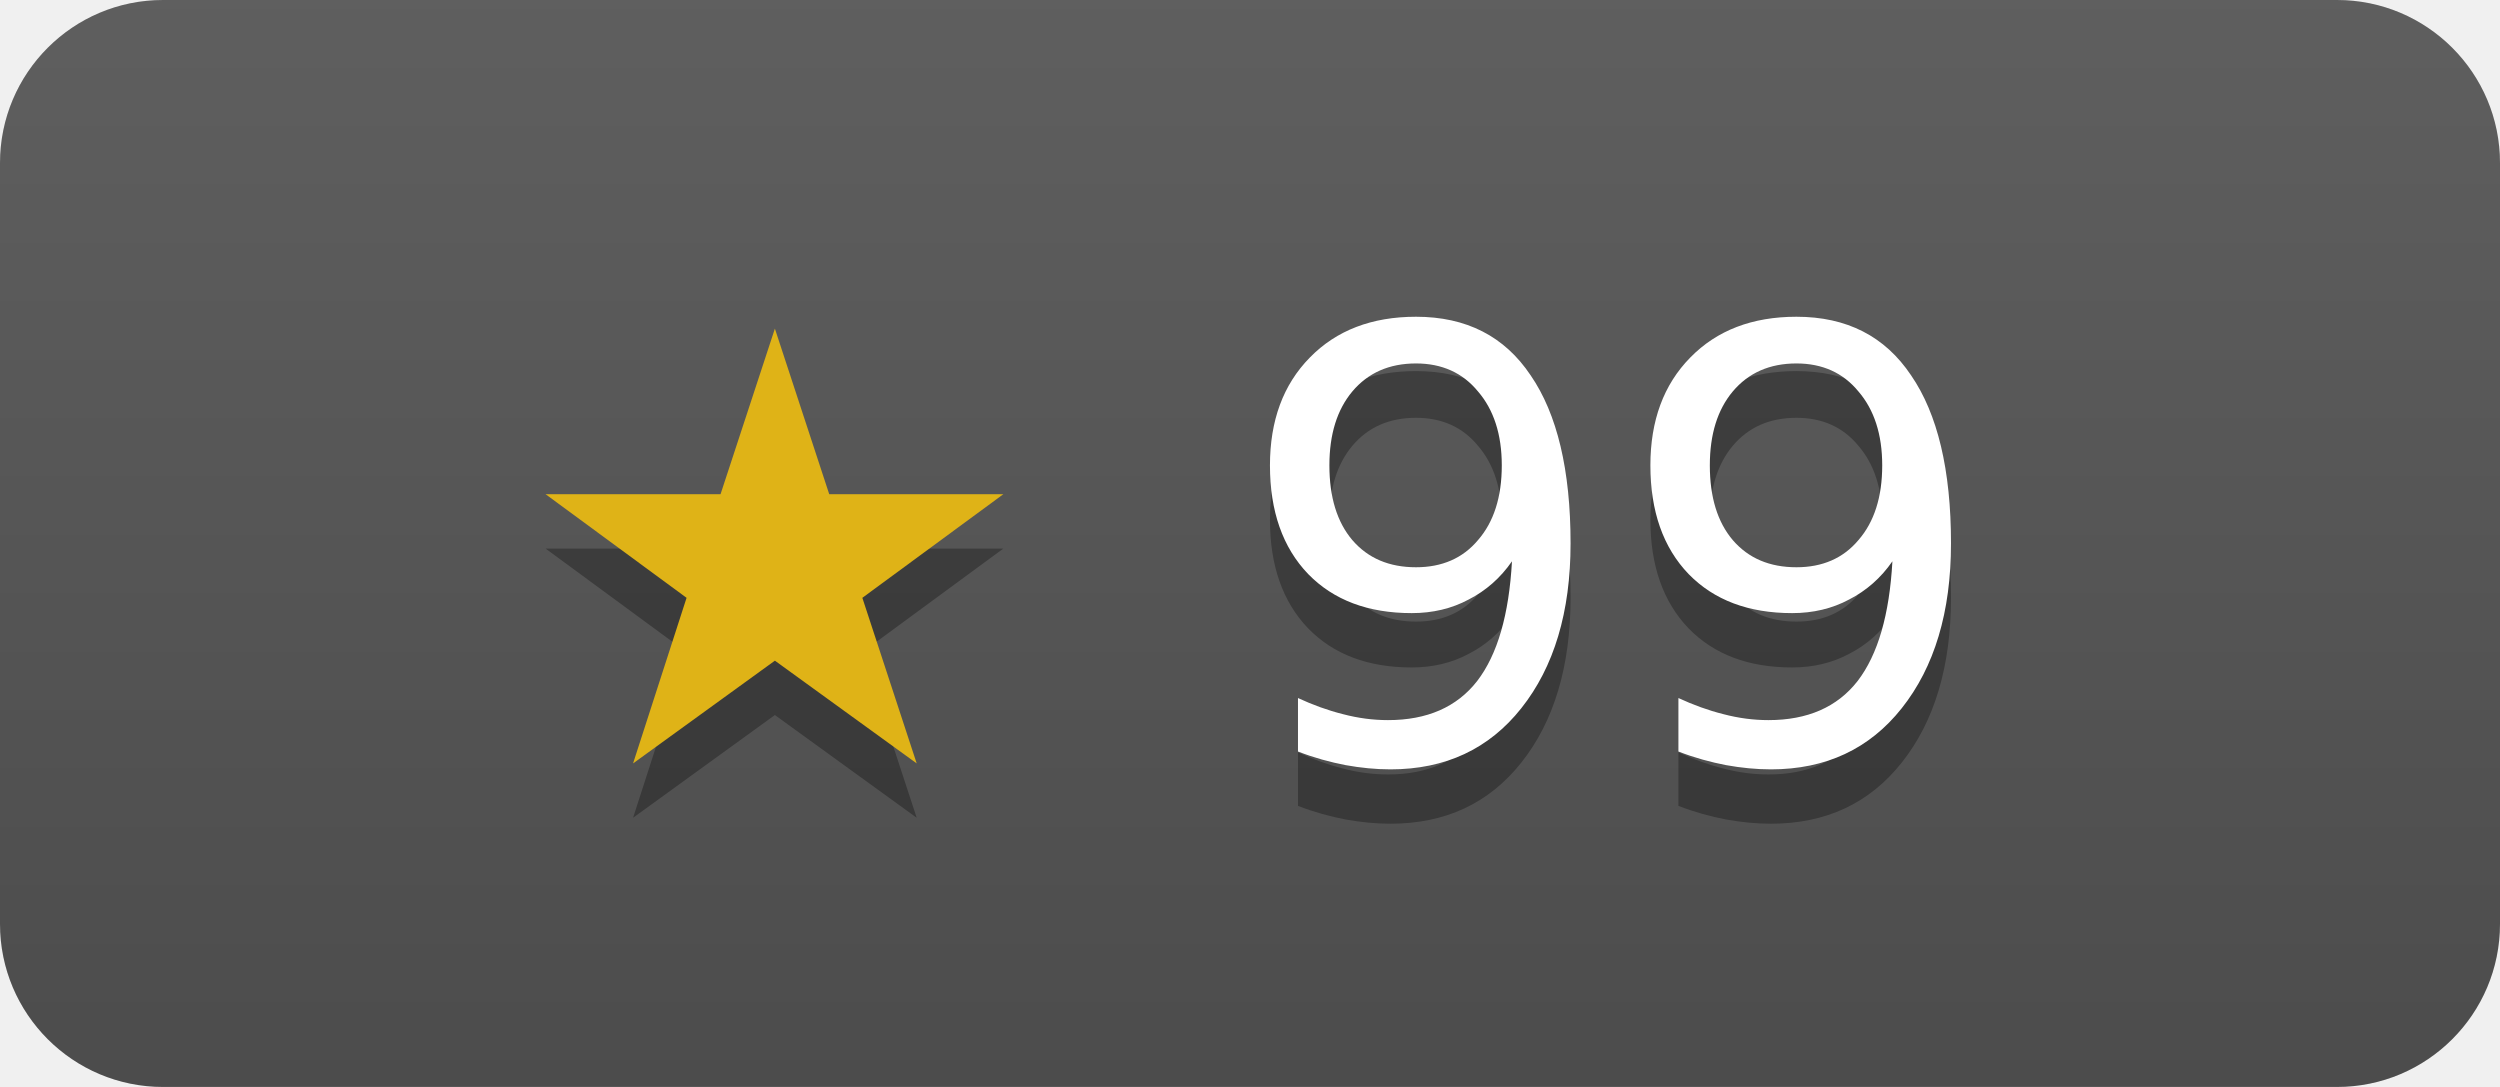
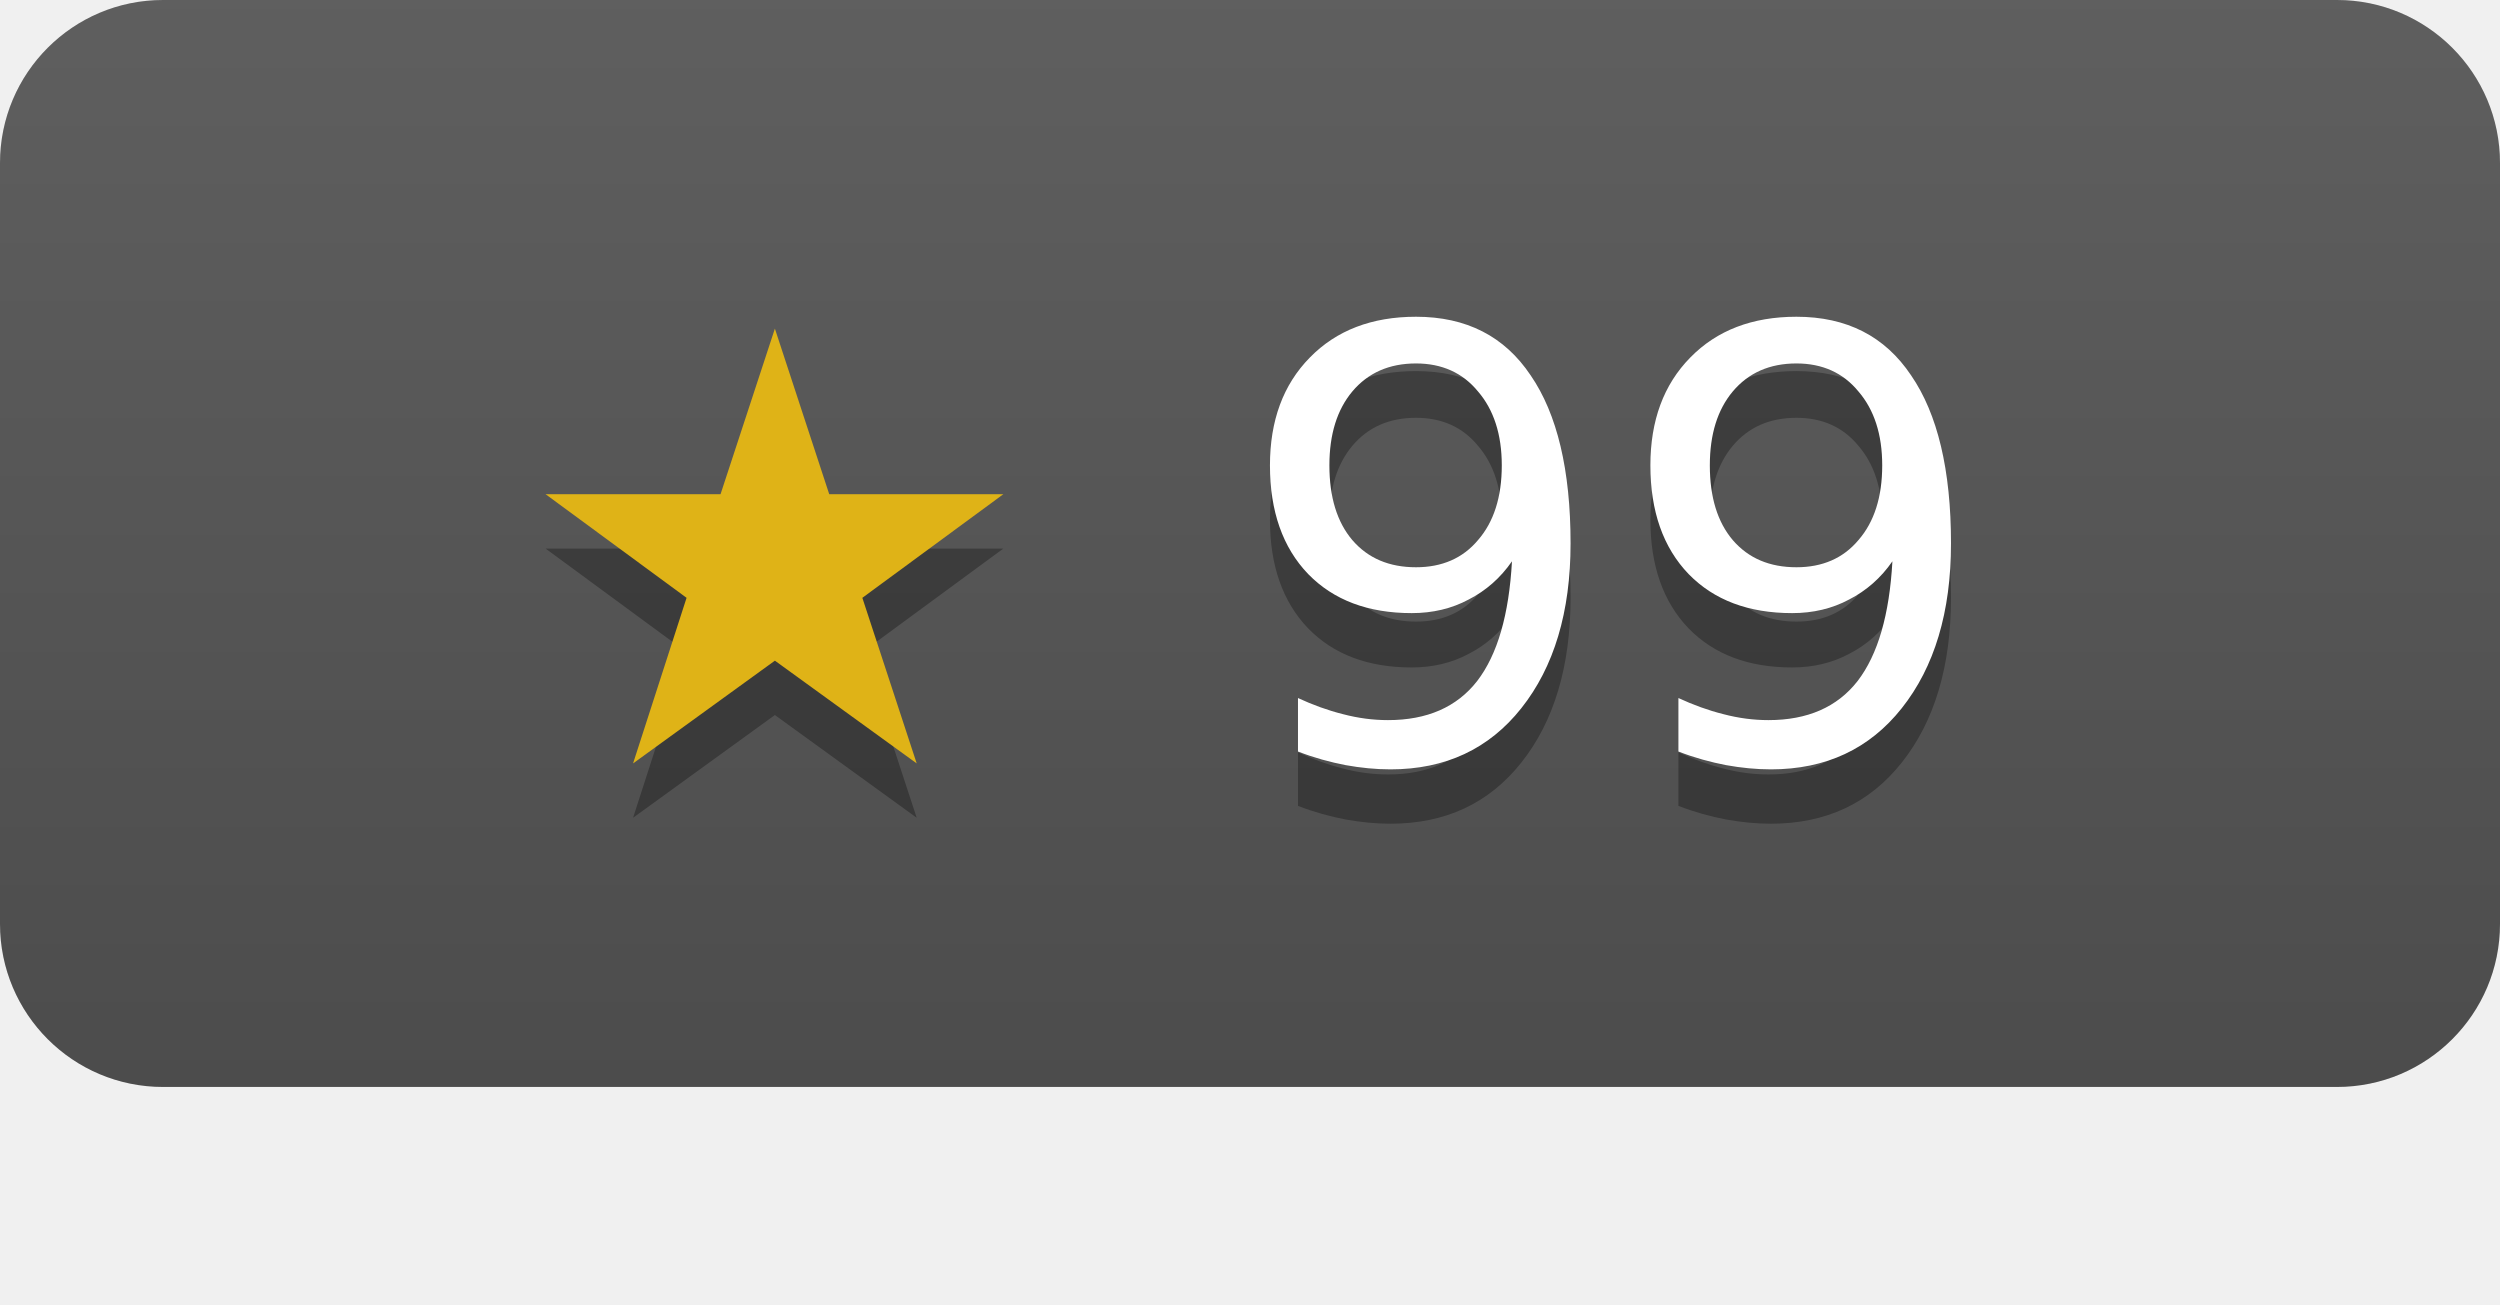
- <svg xmlns="http://www.w3.org/2000/svg" width="46" height="20" role="img" aria-label="modernc-org/sqlite has 99 stars on GitHub">
+ <svg xmlns="http://www.w3.org/2000/svg" width="46" height="24" role="img" aria-label="modernc-org/sqlite has 99 stars on GitHub">
  <linearGradient id="s" x2="0" y2="100%">
    <stop offset="0" stop-color="#bbb" stop-opacity=".1" />
    <stop offset="1" stop-opacity=".1" />
  </linearGradient>
  <clipPath id="r">
    <rect width="46" height="20" rx="3" fill="#fff" />
  </clipPath>
  <g clip-path="url(#r)">
    <rect width="46" height="20" fill="#555" />
    <rect width="46" height="20" fill="url(#s)" />
  </g>
  <g fill="#fff" text-anchor="middle" font-family="Verdana,Geneva,DejaVu Sans,sans-serif" font-size="11">
    <text x="23" y="15" fill="#010101" fill-opacity=".3">★ 99</text>
    <text x="23" y="14">
      <tspan fill="#dfb317">★</tspan> 99</text>
  </g>
</svg>
